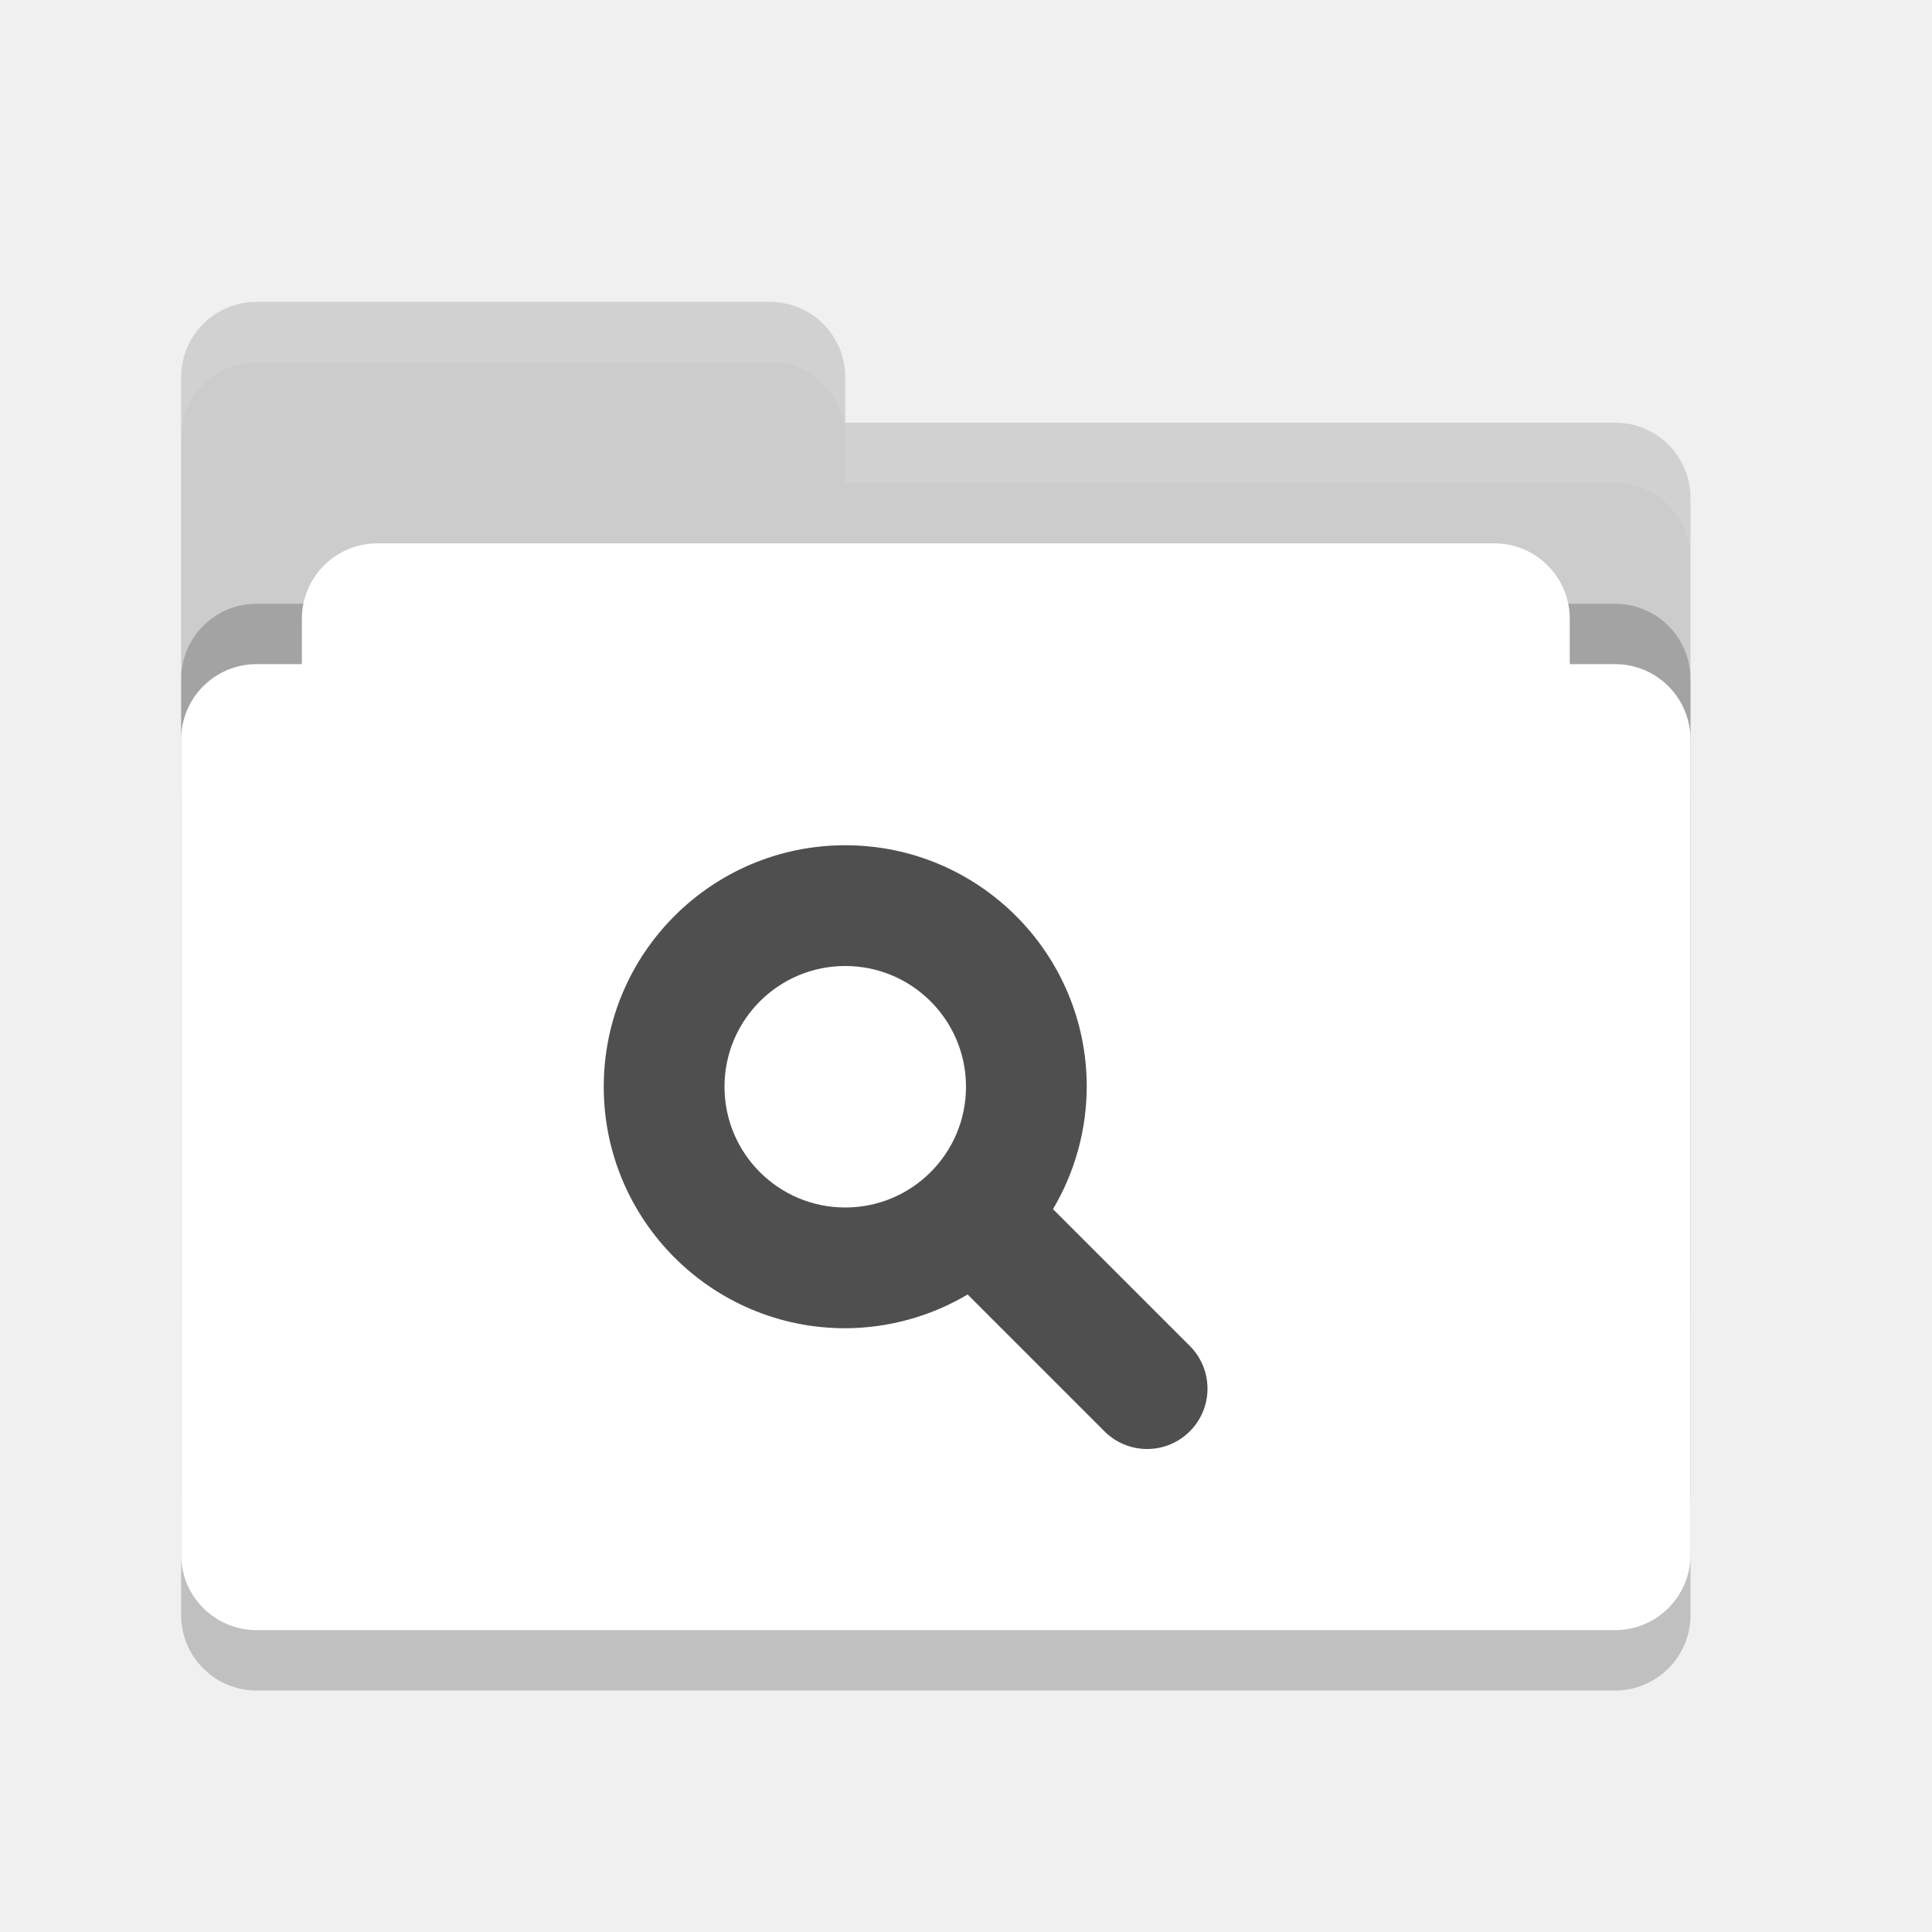
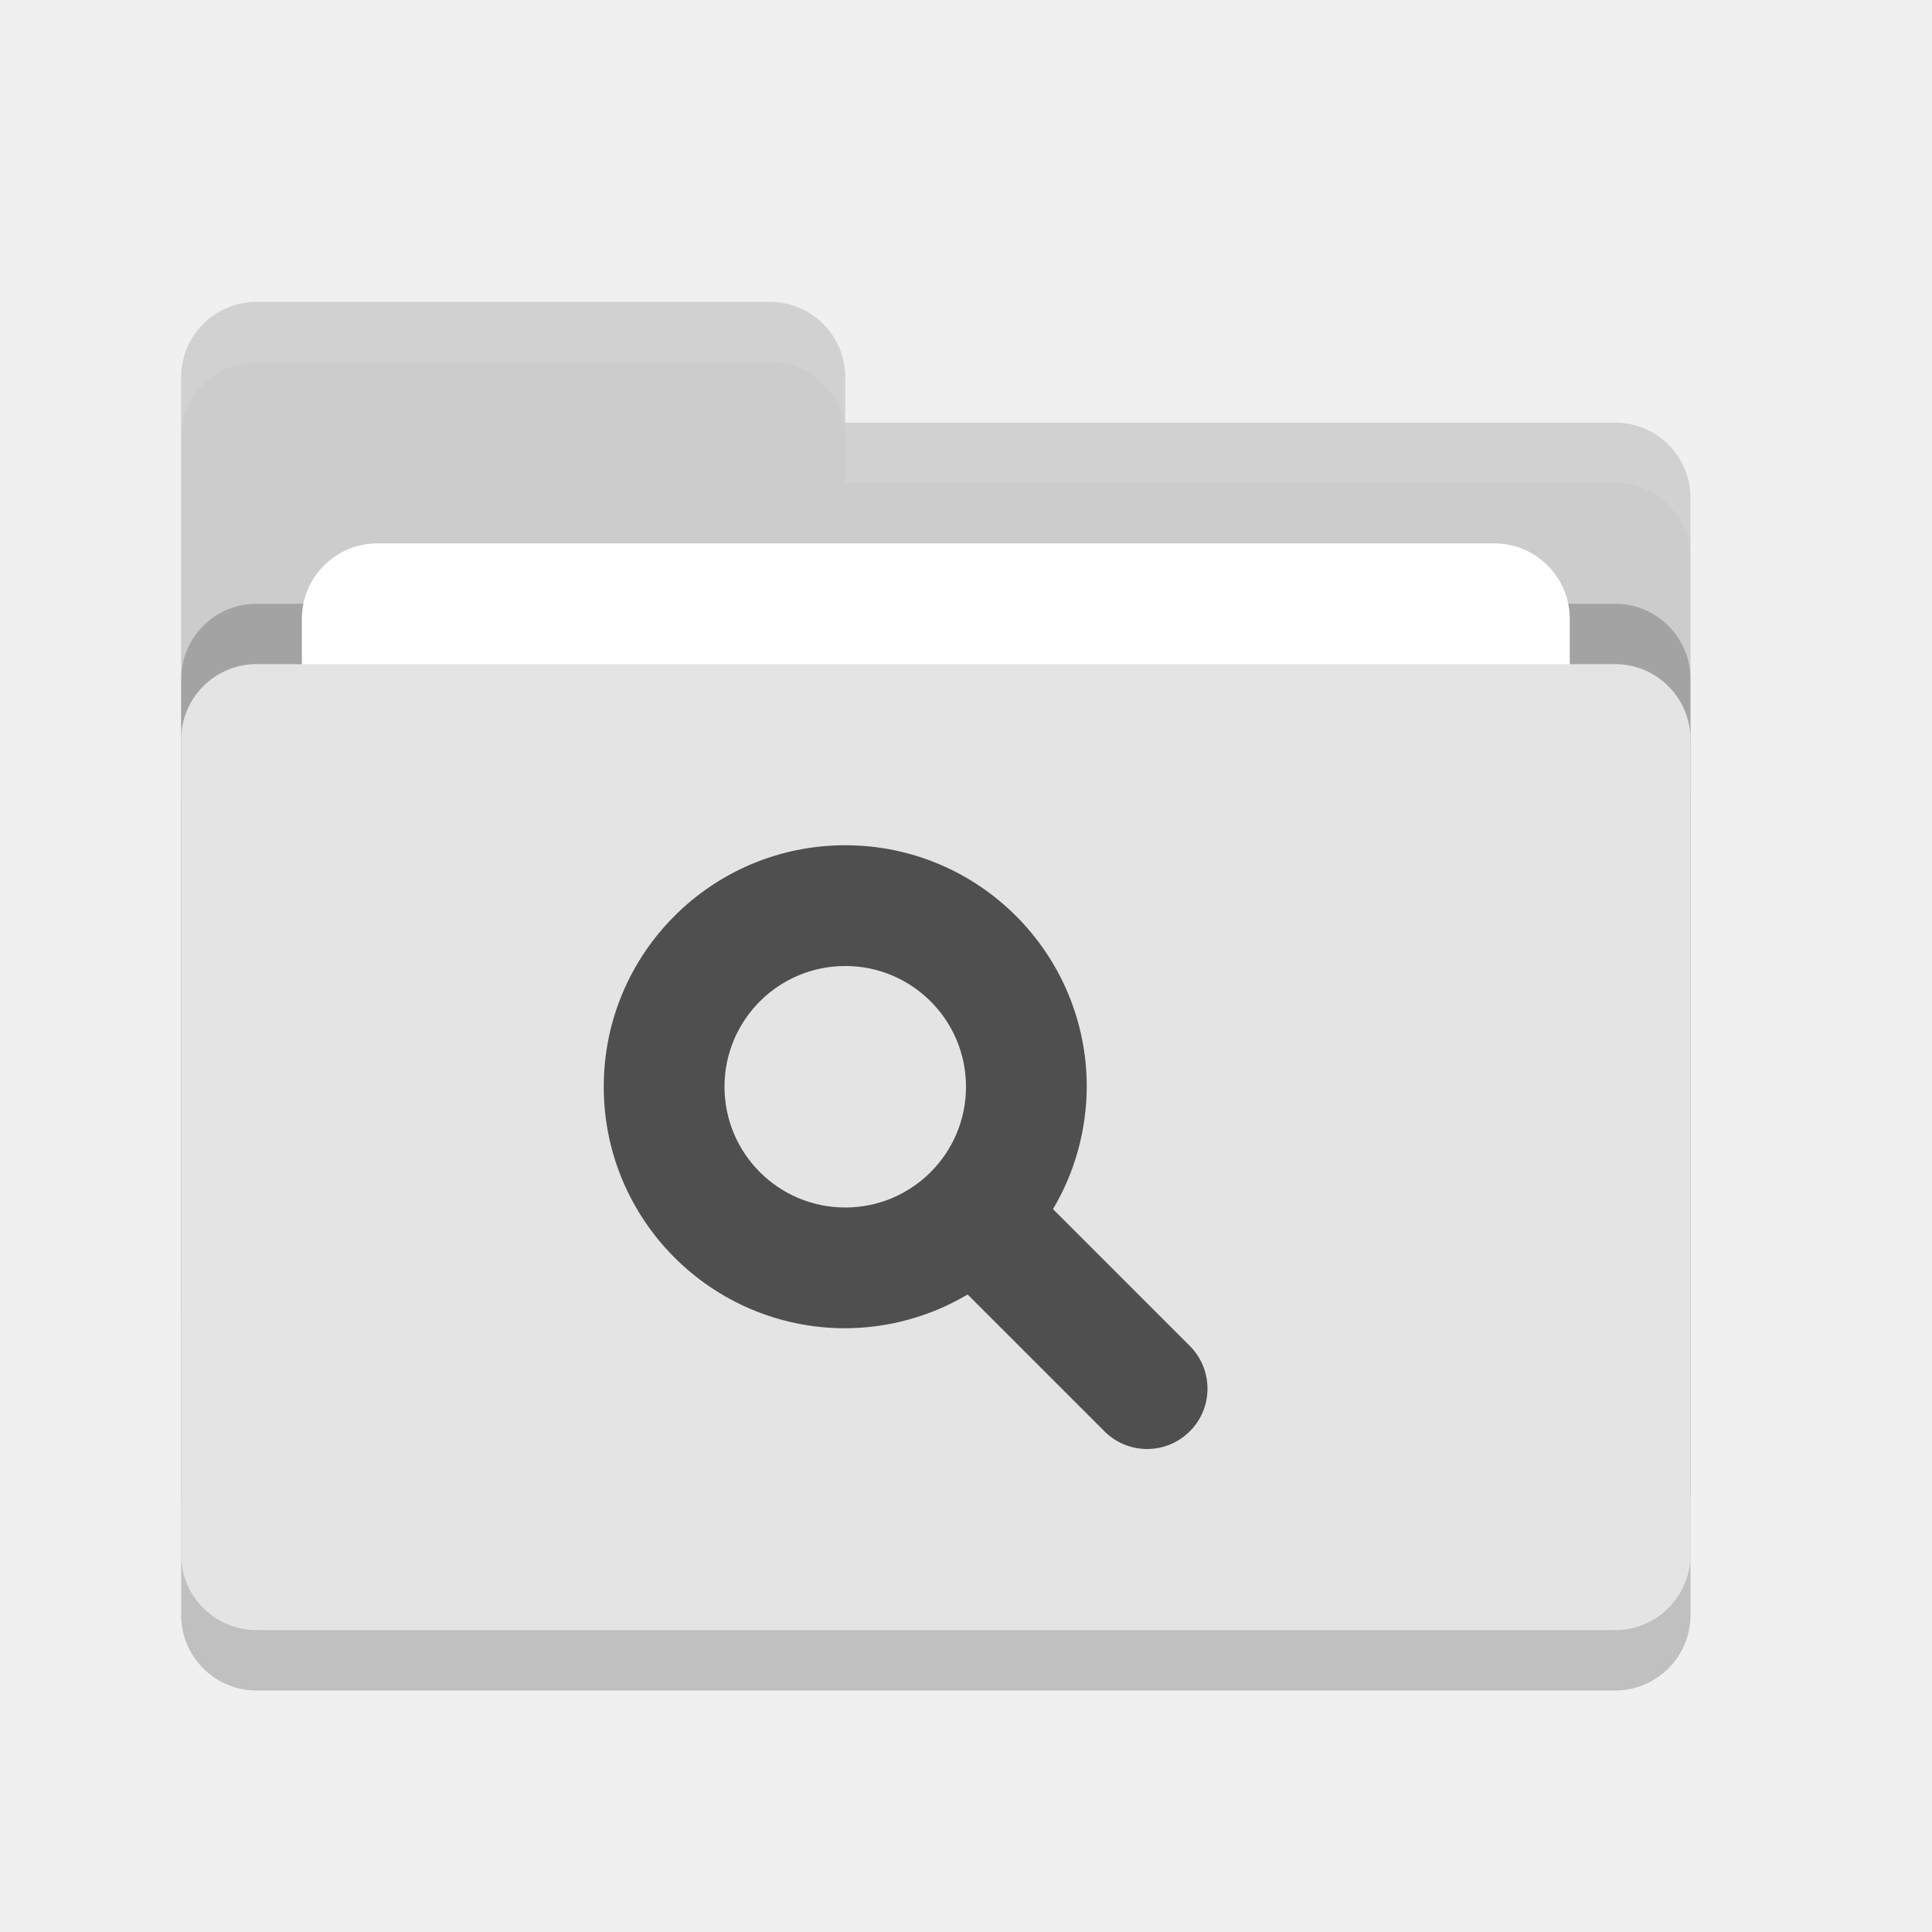
<svg xmlns="http://www.w3.org/2000/svg" width="32" height="32" version="1">
  <rect style="opacity:0.2" width="25" height="16" x="3" y="12" rx="1.25" ry="1.25" />
  <path style="fill:#cccccc" d="M 3,21.75 C 3,22.442 3.558,23 4.25,23 H 26.75 C 27.442,23 28,22.442 28,21.75 V 8.25 C 28,7.558 27.442,7 26.75,7 H 14 V 6.25 C 14,5.558 13.443,5 12.75,5 H 4.25 C 3.558,5 3,5.558 3,6.25" />
  <rect style="opacity:0.2" width="25" height="16" x="3" y="10" rx="1.25" ry="1.25" />
  <rect style="fill:#ffffff" width="21" height="10" x="5" y="9" rx="1.25" ry="1.25" />
-   <rect style="fill:#ffffff" width="25" height="16" x="3" y="11" rx="1.25" ry="1.25" />
+   <rect style="fill:#e4e4e4" width="25" height="16" x="3" y="11" rx="1.25" ry="1.25" />
  <path style="opacity:0.1;fill:#ffffff" d="M 4.25 5 C 3.558 5 3 5.558 3 6.25 L 3 7.25 C 3 6.558 3.558 6 4.25 6 L 12.75 6 C 13.443 6 14 6.558 14 7.25 L 14 8 L 26.75 8 C 27.442 8 28 8.557 28 9.25 L 28 8.25 C 28 7.558 27.442 7 26.75 7 L 14 7 L 14 6.25 C 14 5.558 13.443 5 12.75 5 L 4.25 5 z" />
  <path style="fill:#4f4f4f" d="M 14,14 A 4,4 0 0 1 18,18 4,4 0 0 1 17.441,20.027 L 19.697,22.283 C 19.891,22.471 20,22.73 20,23 20,23.552 19.552,24 19,24 18.73,24 18.471,23.891 18.283,23.697 L 16.027,21.441 A 4,4 0 0 1 14,22 4,4 0 0 1 10,18 4,4 0 0 1 14,14 Z M 14,16 A 2,2 0 0 0 12,18 2,2 0 0 0 14,20 2,2 0 0 0 16,18 2,2 0 0 0 14,16 Z" />
</svg>
